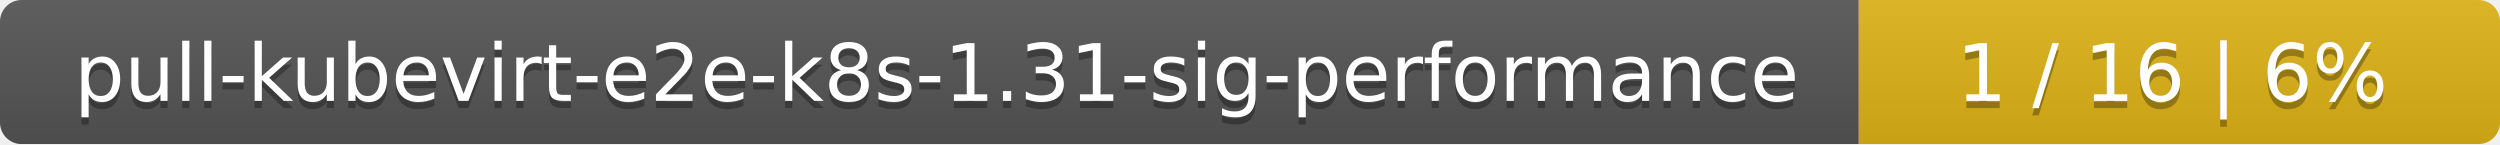
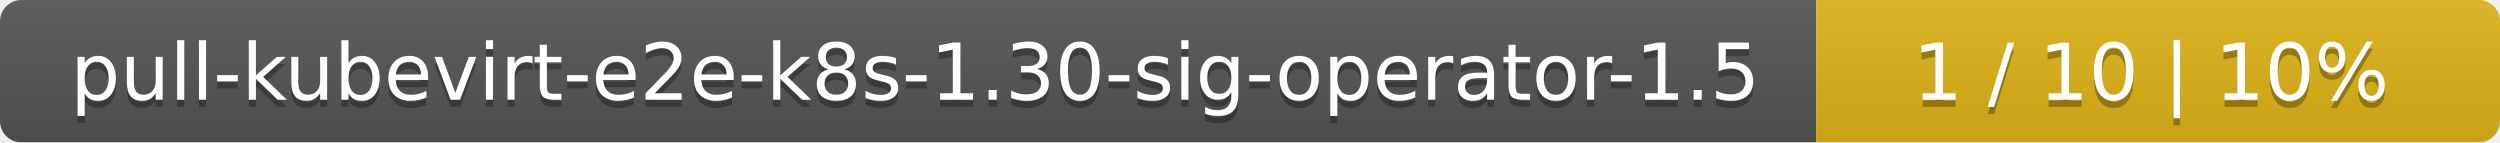
- <svg xmlns="http://www.w3.org/2000/svg" width="347" height="20">
+ <svg xmlns="http://www.w3.org/2000/svg" width="351" height="20">
  <linearGradient id="smooth" x2="0" y2="100%">
    <stop offset="0" stop-color="#bbb" stop-opacity=".1" />
    <stop offset="1" stop-opacity=".1" />
  </linearGradient>
  <mask id="round">
-     <rect width="347" height="20" rx="3" fill="#fff" />
+     <rect width="351" height="20" rx="3" fill="#fff" />
  </mask>
  <g mask="url(#round)">
-     <rect width="258" height="20" fill="#555" />
-     <rect x="258" width="89" height="20" fill="#dfb317" />
-     <rect width="347" height="20" fill="url(#smooth)" />
+     <rect width="255" height="20" fill="#555" />
+     <rect x="255" width="96" height="20" fill="#dfb317" />
+     <rect width="351" height="20" fill="url(#smooth)" />
  </g>
  <g fill="#fff" text-anchor="middle" font-family="DejaVu Sans,Verdana,Geneva,sans-serif" font-size="11">
-     <text x="130" y="15" fill="#010101" fill-opacity=".3">pull-kubevirt-e2e-k8s-1.31-sig-performance</text>
-     <text x="130" y="14">pull-kubevirt-e2e-k8s-1.31-sig-performance</text>
-     <text x="301.5" y="15" fill="#010101" fill-opacity=".3">1 / 16    |    6%</text>
-     <text x="301.5" y="14">1 / 16    |    6%</text>
+     <text x="128.5" y="15" fill="#010101" fill-opacity=".3">pull-kubevirt-e2e-k8s-1.30-sig-operator-1.5</text>
+     <text x="128.5" y="14">pull-kubevirt-e2e-k8s-1.30-sig-operator-1.5</text>
+     <text x="302" y="15" fill="#010101" fill-opacity=".3">1 / 10    |    10%</text>
+     <text x="302" y="14">1 / 10    |    10%</text>
  </g>
</svg>
